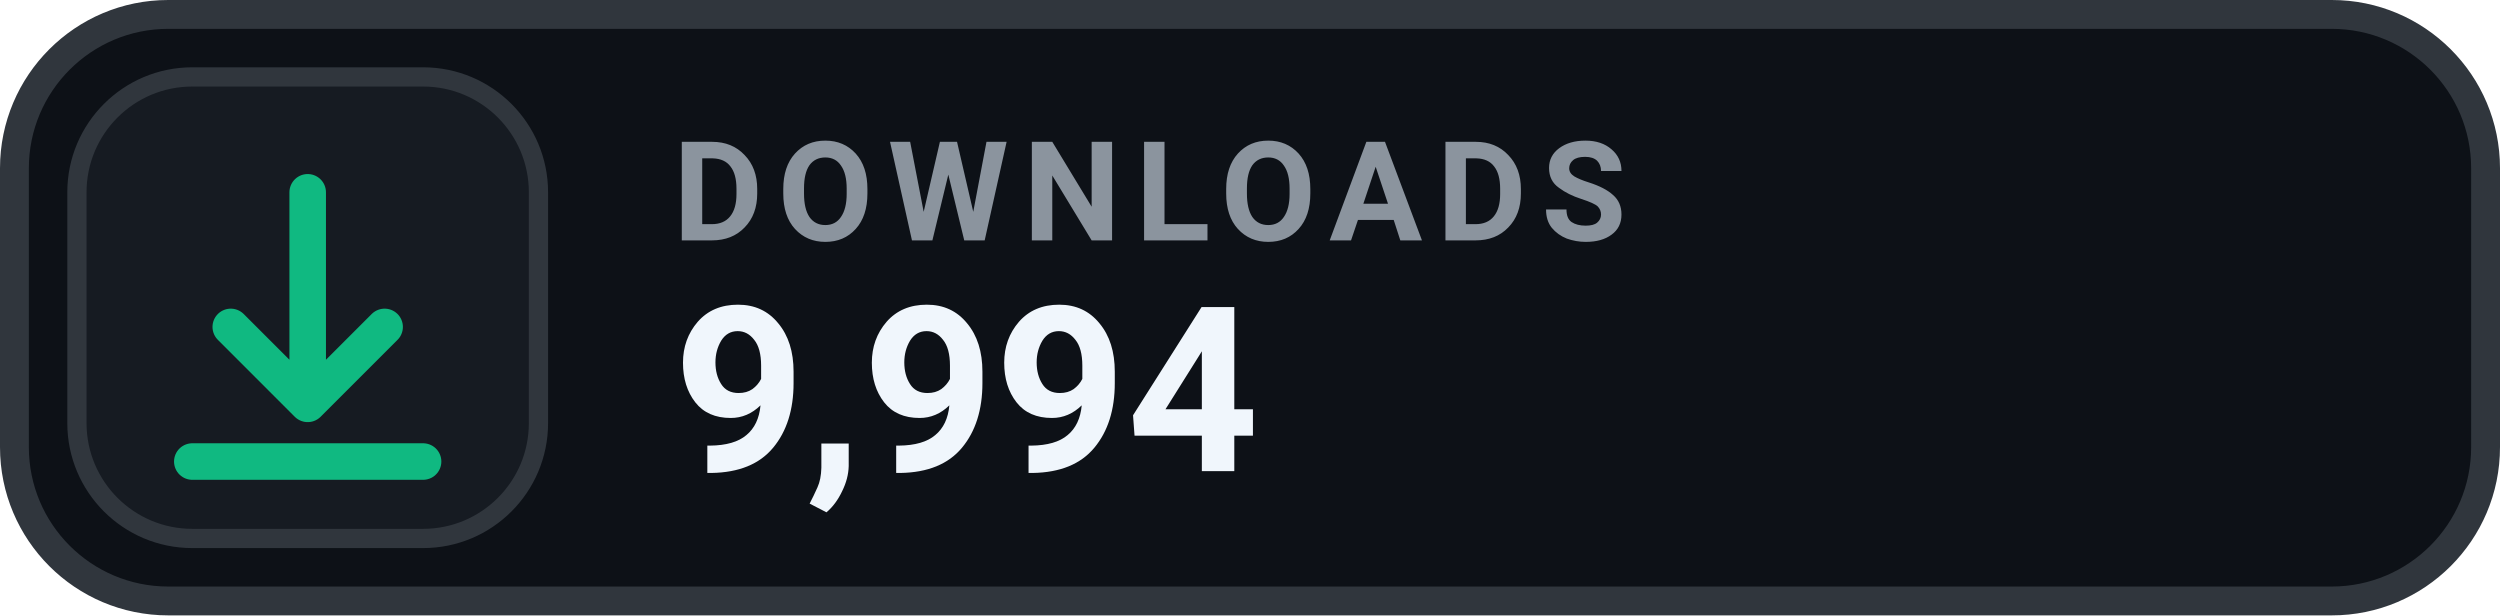
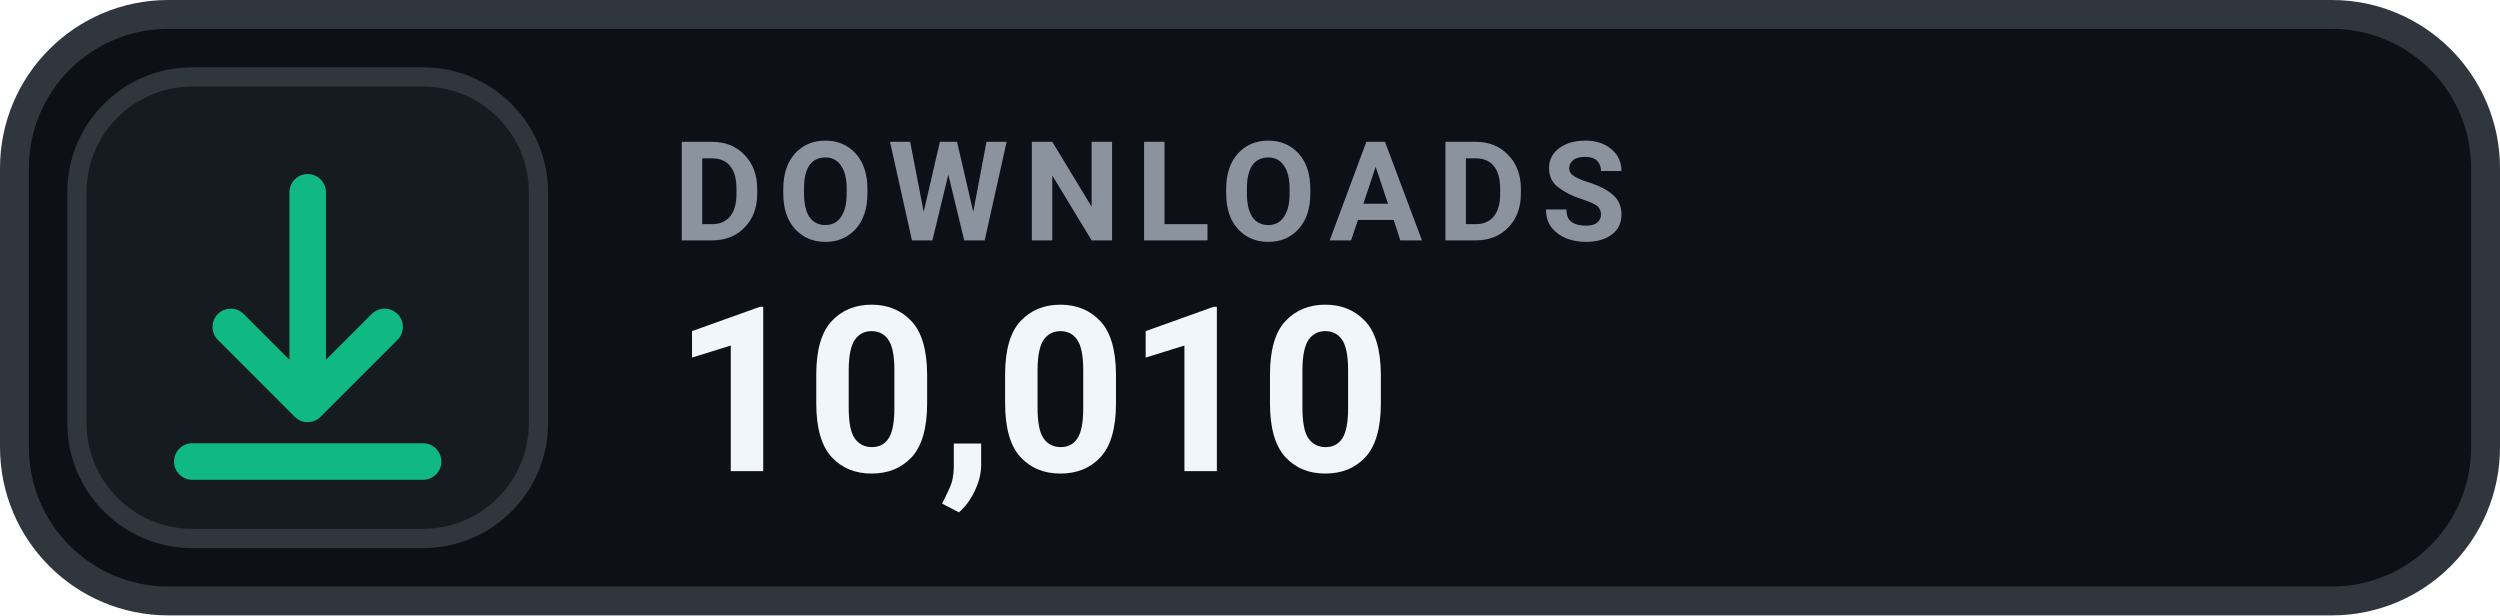
- <svg xmlns="http://www.w3.org/2000/svg" width="130" height="32" viewBox="0 0 130 32" role="img" aria-label="DOWNLOADS 9,994">
+ <svg xmlns="http://www.w3.org/2000/svg" width="130" height="32" viewBox="0 0 130 32" role="img" aria-label="DOWNLOADS 10,010">
  <rect x=".75" y=".75" width="128.5" height="30.5" rx="8" fill="#0D1117" stroke="#30363D" stroke-width="1.5" />
  <rect x="4" y="4" width="24" height="24" rx="6" fill="#161B22" stroke="#30363D" stroke-width="1" />
  <g transform="translate(16 16)" style="color:#10B981;">
    <path d="M0 -6 v11 m0 0 l4 -4 m-4 4 l-4 -4 M-6 8 h12" fill="none" stroke="currentColor" stroke-width="1.9" stroke-linecap="round" stroke-linejoin="round" />
  </g>
  <text x="35" y="12.5" fill="#8B949E" font-family="-apple-system,BlinkMacSystemFont,'Segoe UI',Roboto,Helvetica,Arial,sans-serif" font-size="7.2" font-weight="700" letter-spacing=".75">DOWNLOADS</text>
-   <text x="35" y="24.5" fill="#F0F6FC" font-family="-apple-system,BlinkMacSystemFont,'Segoe UI',Roboto,Helvetica,Arial,sans-serif" font-size="12" font-weight="700">9,994</text>
+   <text x="35" y="24.5" fill="#F0F6FC" font-family="-apple-system,BlinkMacSystemFont,'Segoe UI',Roboto,Helvetica,Arial,sans-serif" font-size="12" font-weight="700">10,010</text>
</svg>
